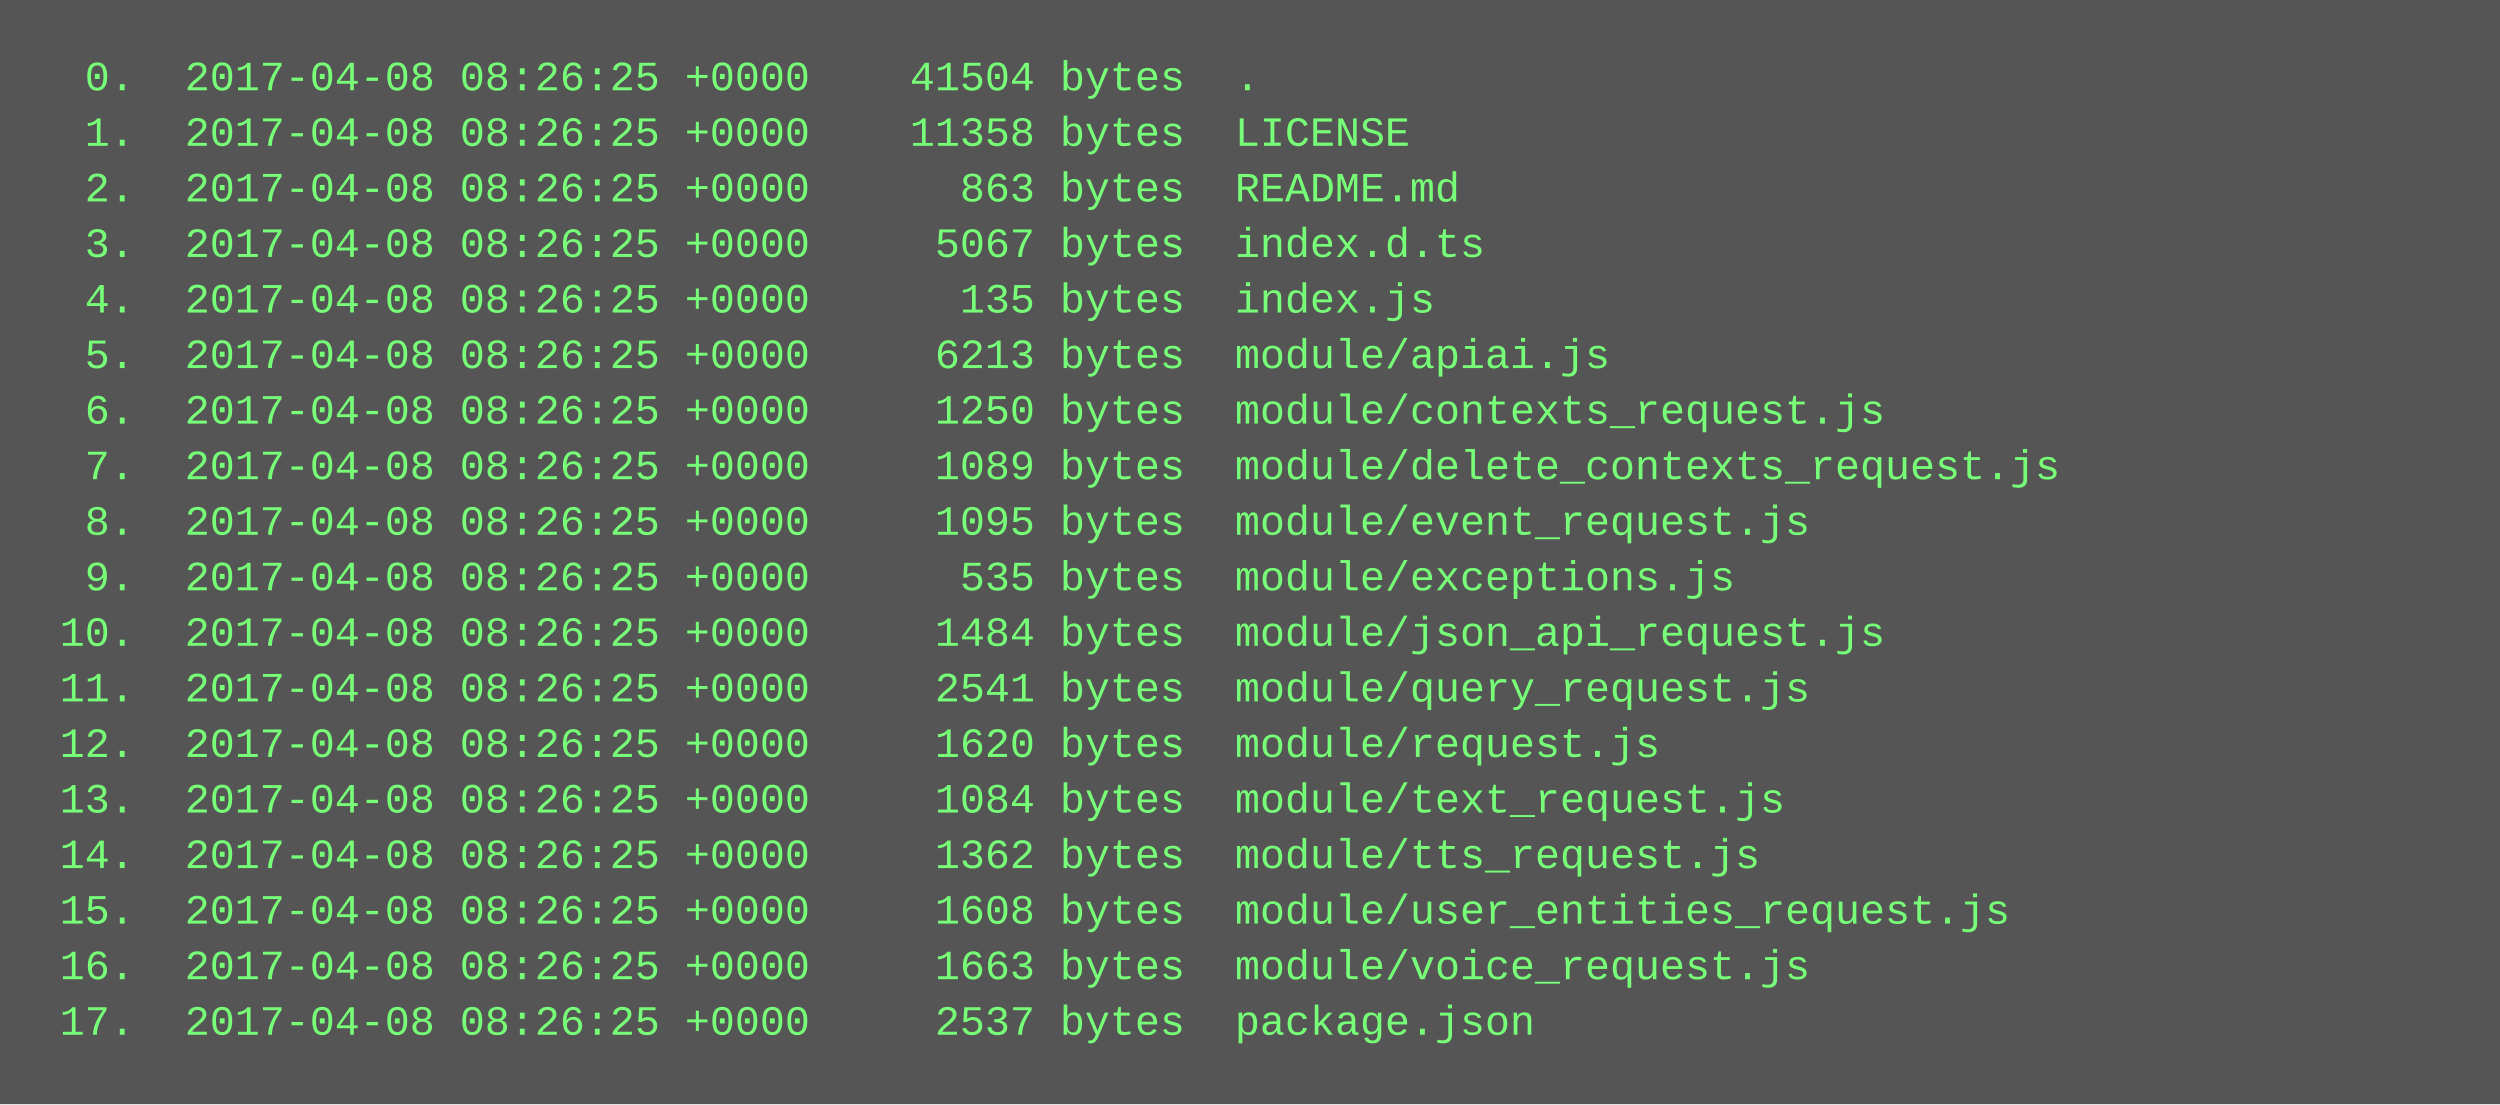
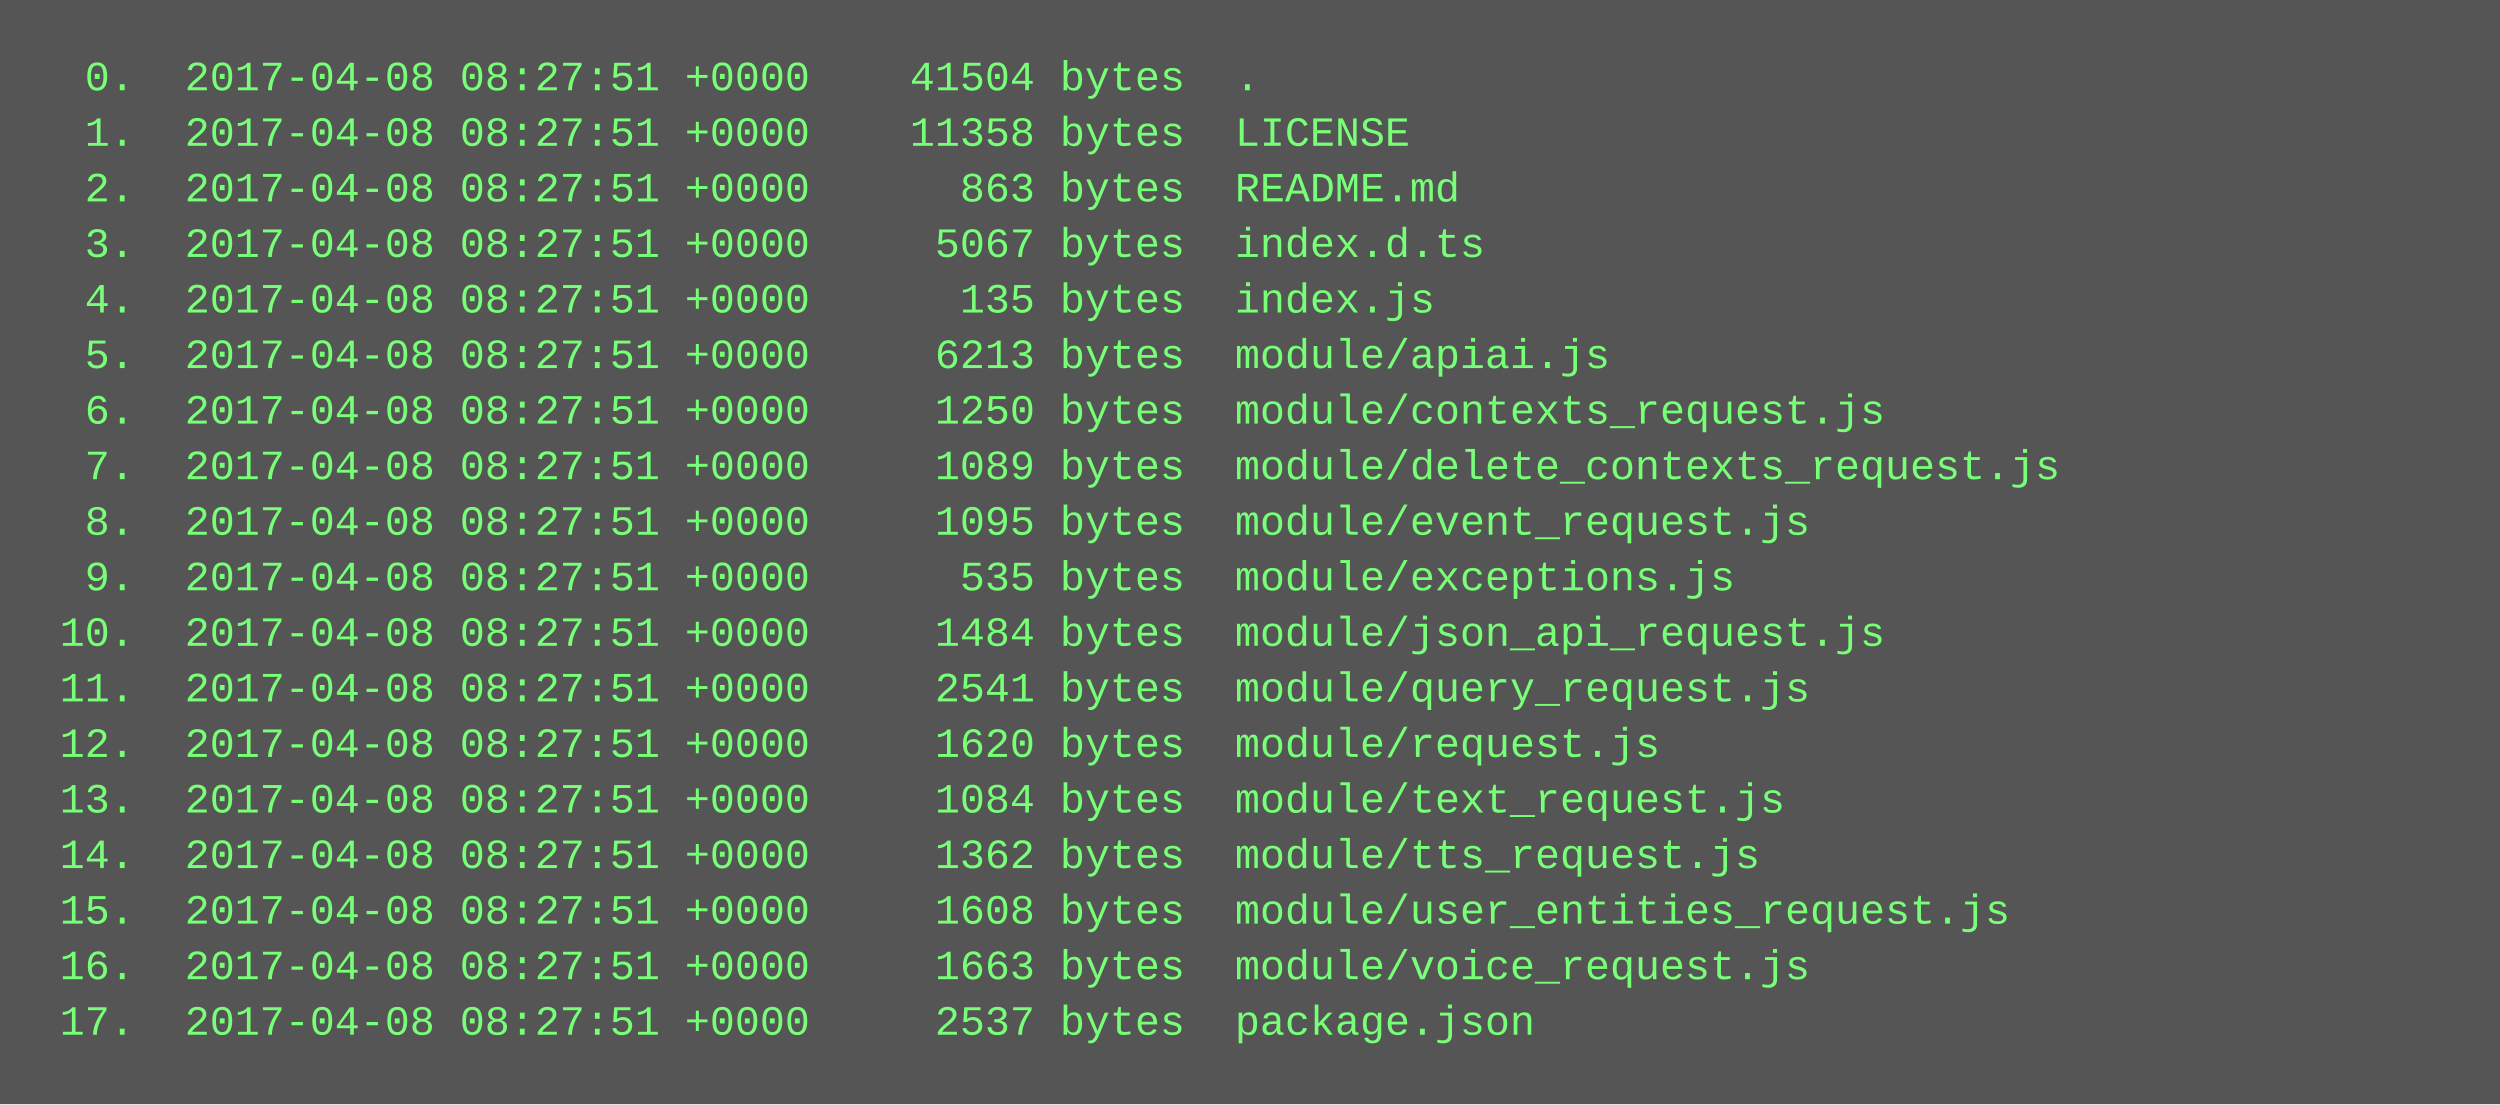
<svg xmlns="http://www.w3.org/2000/svg" height="318" width="720">
  <rect height="318" fill="#555" width="720" />
  <text fill="#7f7" font-family="Courier New" font-size="12" xml:space="preserve">
-     <tspan x="10" y="26">  0.  2017-04-08 08:26:25 +0000    41504 bytes  .</tspan>
-     <tspan x="10" y="42">  1.  2017-04-08 08:26:25 +0000    11358 bytes  LICENSE</tspan>
-     <tspan x="10" y="58">  2.  2017-04-08 08:26:25 +0000      863 bytes  README.md</tspan>
-     <tspan x="10" y="74">  3.  2017-04-08 08:26:25 +0000     5067 bytes  index.d.ts</tspan>
-     <tspan x="10" y="90">  4.  2017-04-08 08:26:25 +0000      135 bytes  index.js</tspan>
-     <tspan x="10" y="106">  5.  2017-04-08 08:26:25 +0000     6213 bytes  module/apiai.js</tspan>
-     <tspan x="10" y="122">  6.  2017-04-08 08:26:25 +0000     1250 bytes  module/contexts_request.js</tspan>
-     <tspan x="10" y="138">  7.  2017-04-08 08:26:25 +0000     1089 bytes  module/delete_contexts_request.js</tspan>
-     <tspan x="10" y="154">  8.  2017-04-08 08:26:25 +0000     1095 bytes  module/event_request.js</tspan>
-     <tspan x="10" y="170">  9.  2017-04-08 08:26:25 +0000      535 bytes  module/exceptions.js</tspan>
-     <tspan x="10" y="186"> 10.  2017-04-08 08:26:25 +0000     1484 bytes  module/json_api_request.js</tspan>
-     <tspan x="10" y="202"> 11.  2017-04-08 08:26:25 +0000     2541 bytes  module/query_request.js</tspan>
-     <tspan x="10" y="218"> 12.  2017-04-08 08:26:25 +0000     1620 bytes  module/request.js</tspan>
-     <tspan x="10" y="234"> 13.  2017-04-08 08:26:25 +0000     1084 bytes  module/text_request.js</tspan>
-     <tspan x="10" y="250"> 14.  2017-04-08 08:26:25 +0000     1362 bytes  module/tts_request.js</tspan>
-     <tspan x="10" y="266"> 15.  2017-04-08 08:26:25 +0000     1608 bytes  module/user_entities_request.js</tspan>
-     <tspan x="10" y="282"> 16.  2017-04-08 08:26:25 +0000     1663 bytes  module/voice_request.js</tspan>
-     <tspan x="10" y="298"> 17.  2017-04-08 08:26:25 +0000     2537 bytes  package.json</tspan>
+     <tspan x="10" y="26">  0.  2017-04-08 08:27:51 +0000    41504 bytes  .</tspan>
+     <tspan x="10" y="42">  1.  2017-04-08 08:27:51 +0000    11358 bytes  LICENSE</tspan>
+     <tspan x="10" y="58">  2.  2017-04-08 08:27:51 +0000      863 bytes  README.md</tspan>
+     <tspan x="10" y="74">  3.  2017-04-08 08:27:51 +0000     5067 bytes  index.d.ts</tspan>
+     <tspan x="10" y="90">  4.  2017-04-08 08:27:51 +0000      135 bytes  index.js</tspan>
+     <tspan x="10" y="106">  5.  2017-04-08 08:27:51 +0000     6213 bytes  module/apiai.js</tspan>
+     <tspan x="10" y="122">  6.  2017-04-08 08:27:51 +0000     1250 bytes  module/contexts_request.js</tspan>
+     <tspan x="10" y="138">  7.  2017-04-08 08:27:51 +0000     1089 bytes  module/delete_contexts_request.js</tspan>
+     <tspan x="10" y="154">  8.  2017-04-08 08:27:51 +0000     1095 bytes  module/event_request.js</tspan>
+     <tspan x="10" y="170">  9.  2017-04-08 08:27:51 +0000      535 bytes  module/exceptions.js</tspan>
+     <tspan x="10" y="186"> 10.  2017-04-08 08:27:51 +0000     1484 bytes  module/json_api_request.js</tspan>
+     <tspan x="10" y="202"> 11.  2017-04-08 08:27:51 +0000     2541 bytes  module/query_request.js</tspan>
+     <tspan x="10" y="218"> 12.  2017-04-08 08:27:51 +0000     1620 bytes  module/request.js</tspan>
+     <tspan x="10" y="234"> 13.  2017-04-08 08:27:51 +0000     1084 bytes  module/text_request.js</tspan>
+     <tspan x="10" y="250"> 14.  2017-04-08 08:27:51 +0000     1362 bytes  module/tts_request.js</tspan>
+     <tspan x="10" y="266"> 15.  2017-04-08 08:27:51 +0000     1608 bytes  module/user_entities_request.js</tspan>
+     <tspan x="10" y="282"> 16.  2017-04-08 08:27:51 +0000     1663 bytes  module/voice_request.js</tspan>
+     <tspan x="10" y="298"> 17.  2017-04-08 08:27:51 +0000     2537 bytes  package.json</tspan>
  </text>
</svg>
